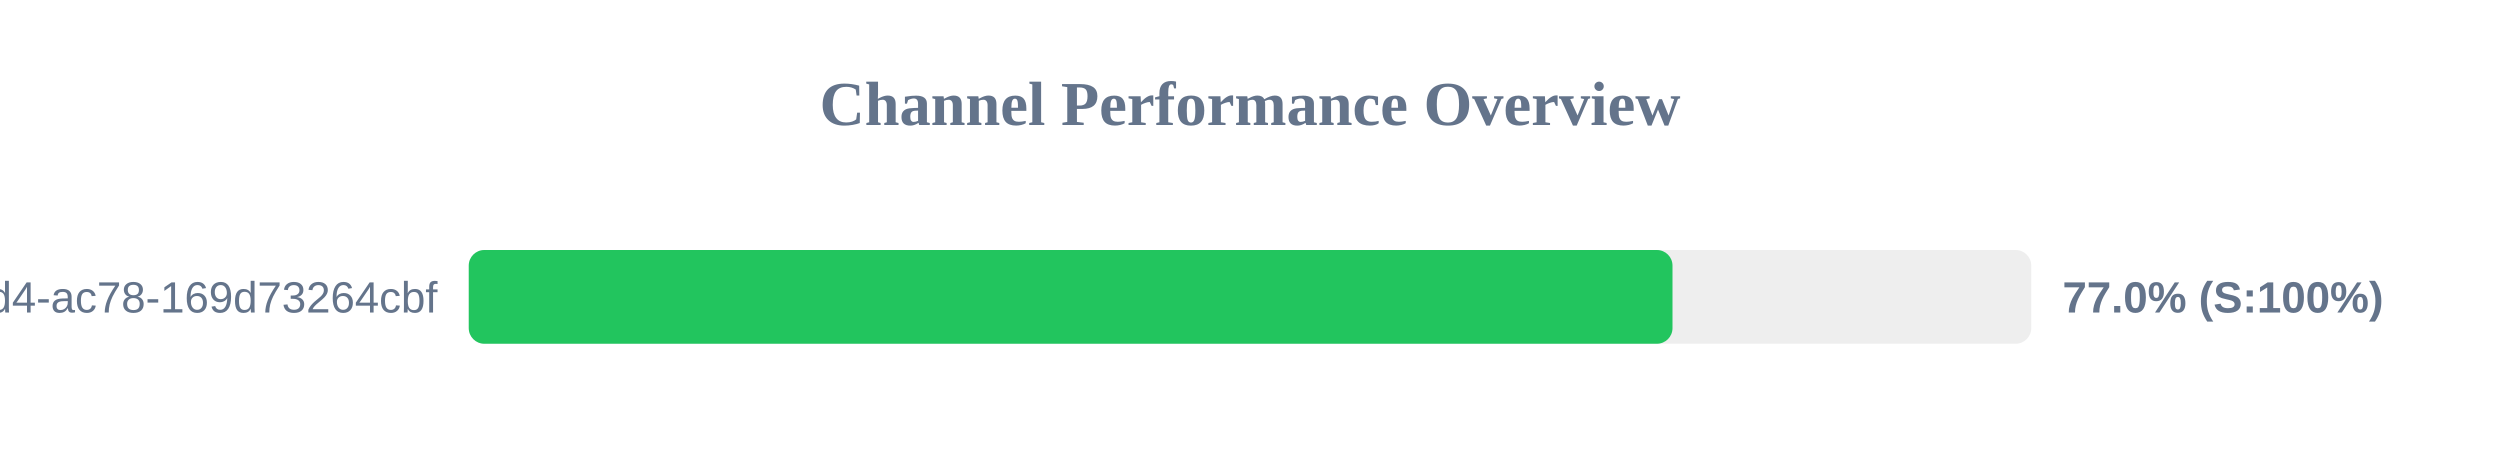
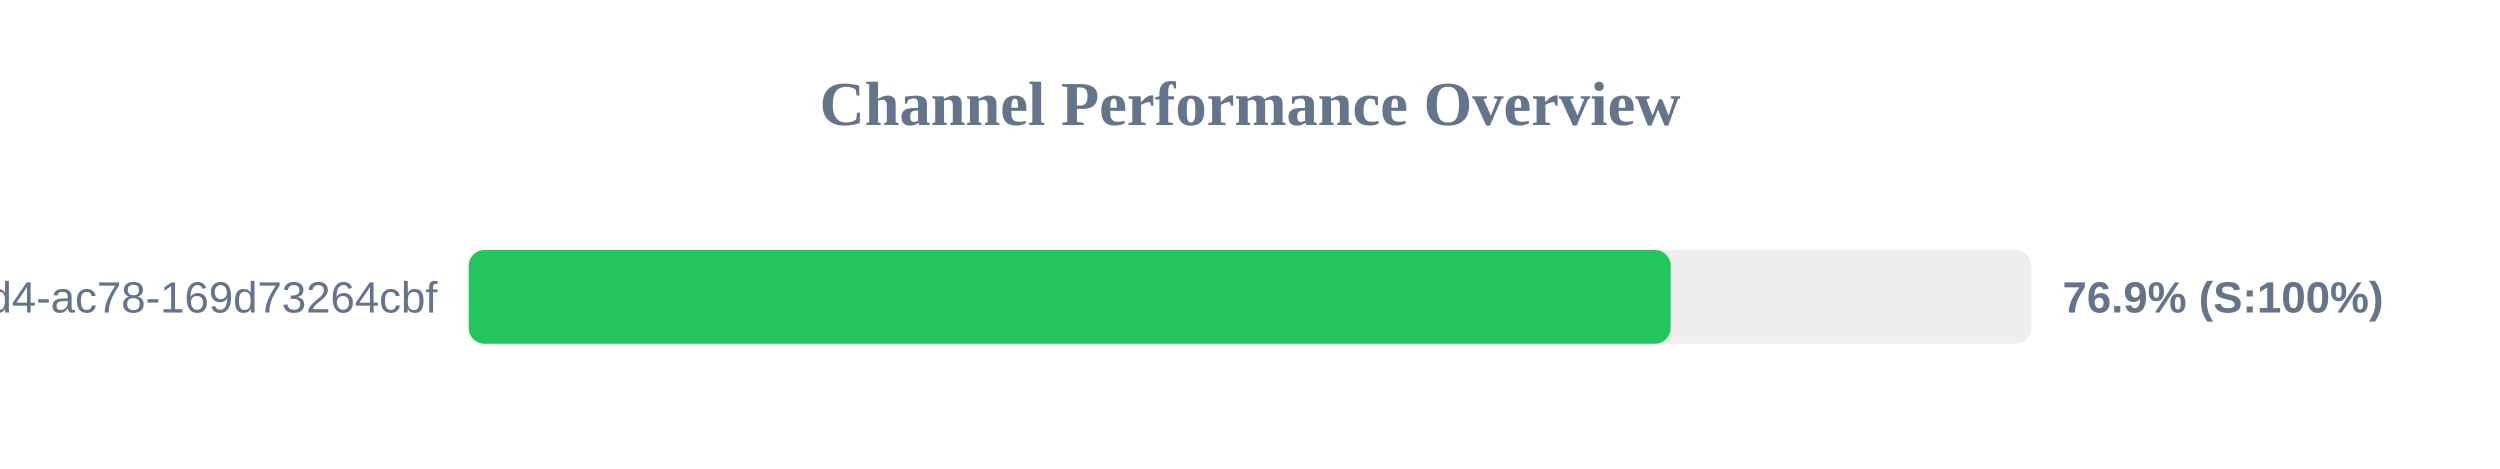
<svg xmlns="http://www.w3.org/2000/svg" width="800" height="150" version="1.1">
  <style>
        .row { font: 14px Arial; fill: #64748b; }
        .score { font: bold 14px Arial; fill: #64748b; }
    </style>
  <text x="400" y="40" text-anchor="middle" font-size="20px" font-weight="bold" fill="#64748b">Channel Performance Overview</text>
  <rect x="150" y="80" width="500" height="30" fill="#eee" rx="5" />
-   <rect x="150" y="80" width="385.2" height="30" fill="#22c55e" rx="5" />
+   <rect x="150" y="80" width="384.6" height="30" fill="#22c55e" rx="5" />
  <text x="140" y="100" text-anchor="end" class="row">?uuid=48c2c901-72e6-46d4-ac78-169d73264cbf</text>
-   <text x="660" y="100" text-anchor="start" class="score">77.0% (S:100%)</text>
+   <text x="660" y="100" text-anchor="start" class="score">76.9% (S:100%)</text>
</svg>
